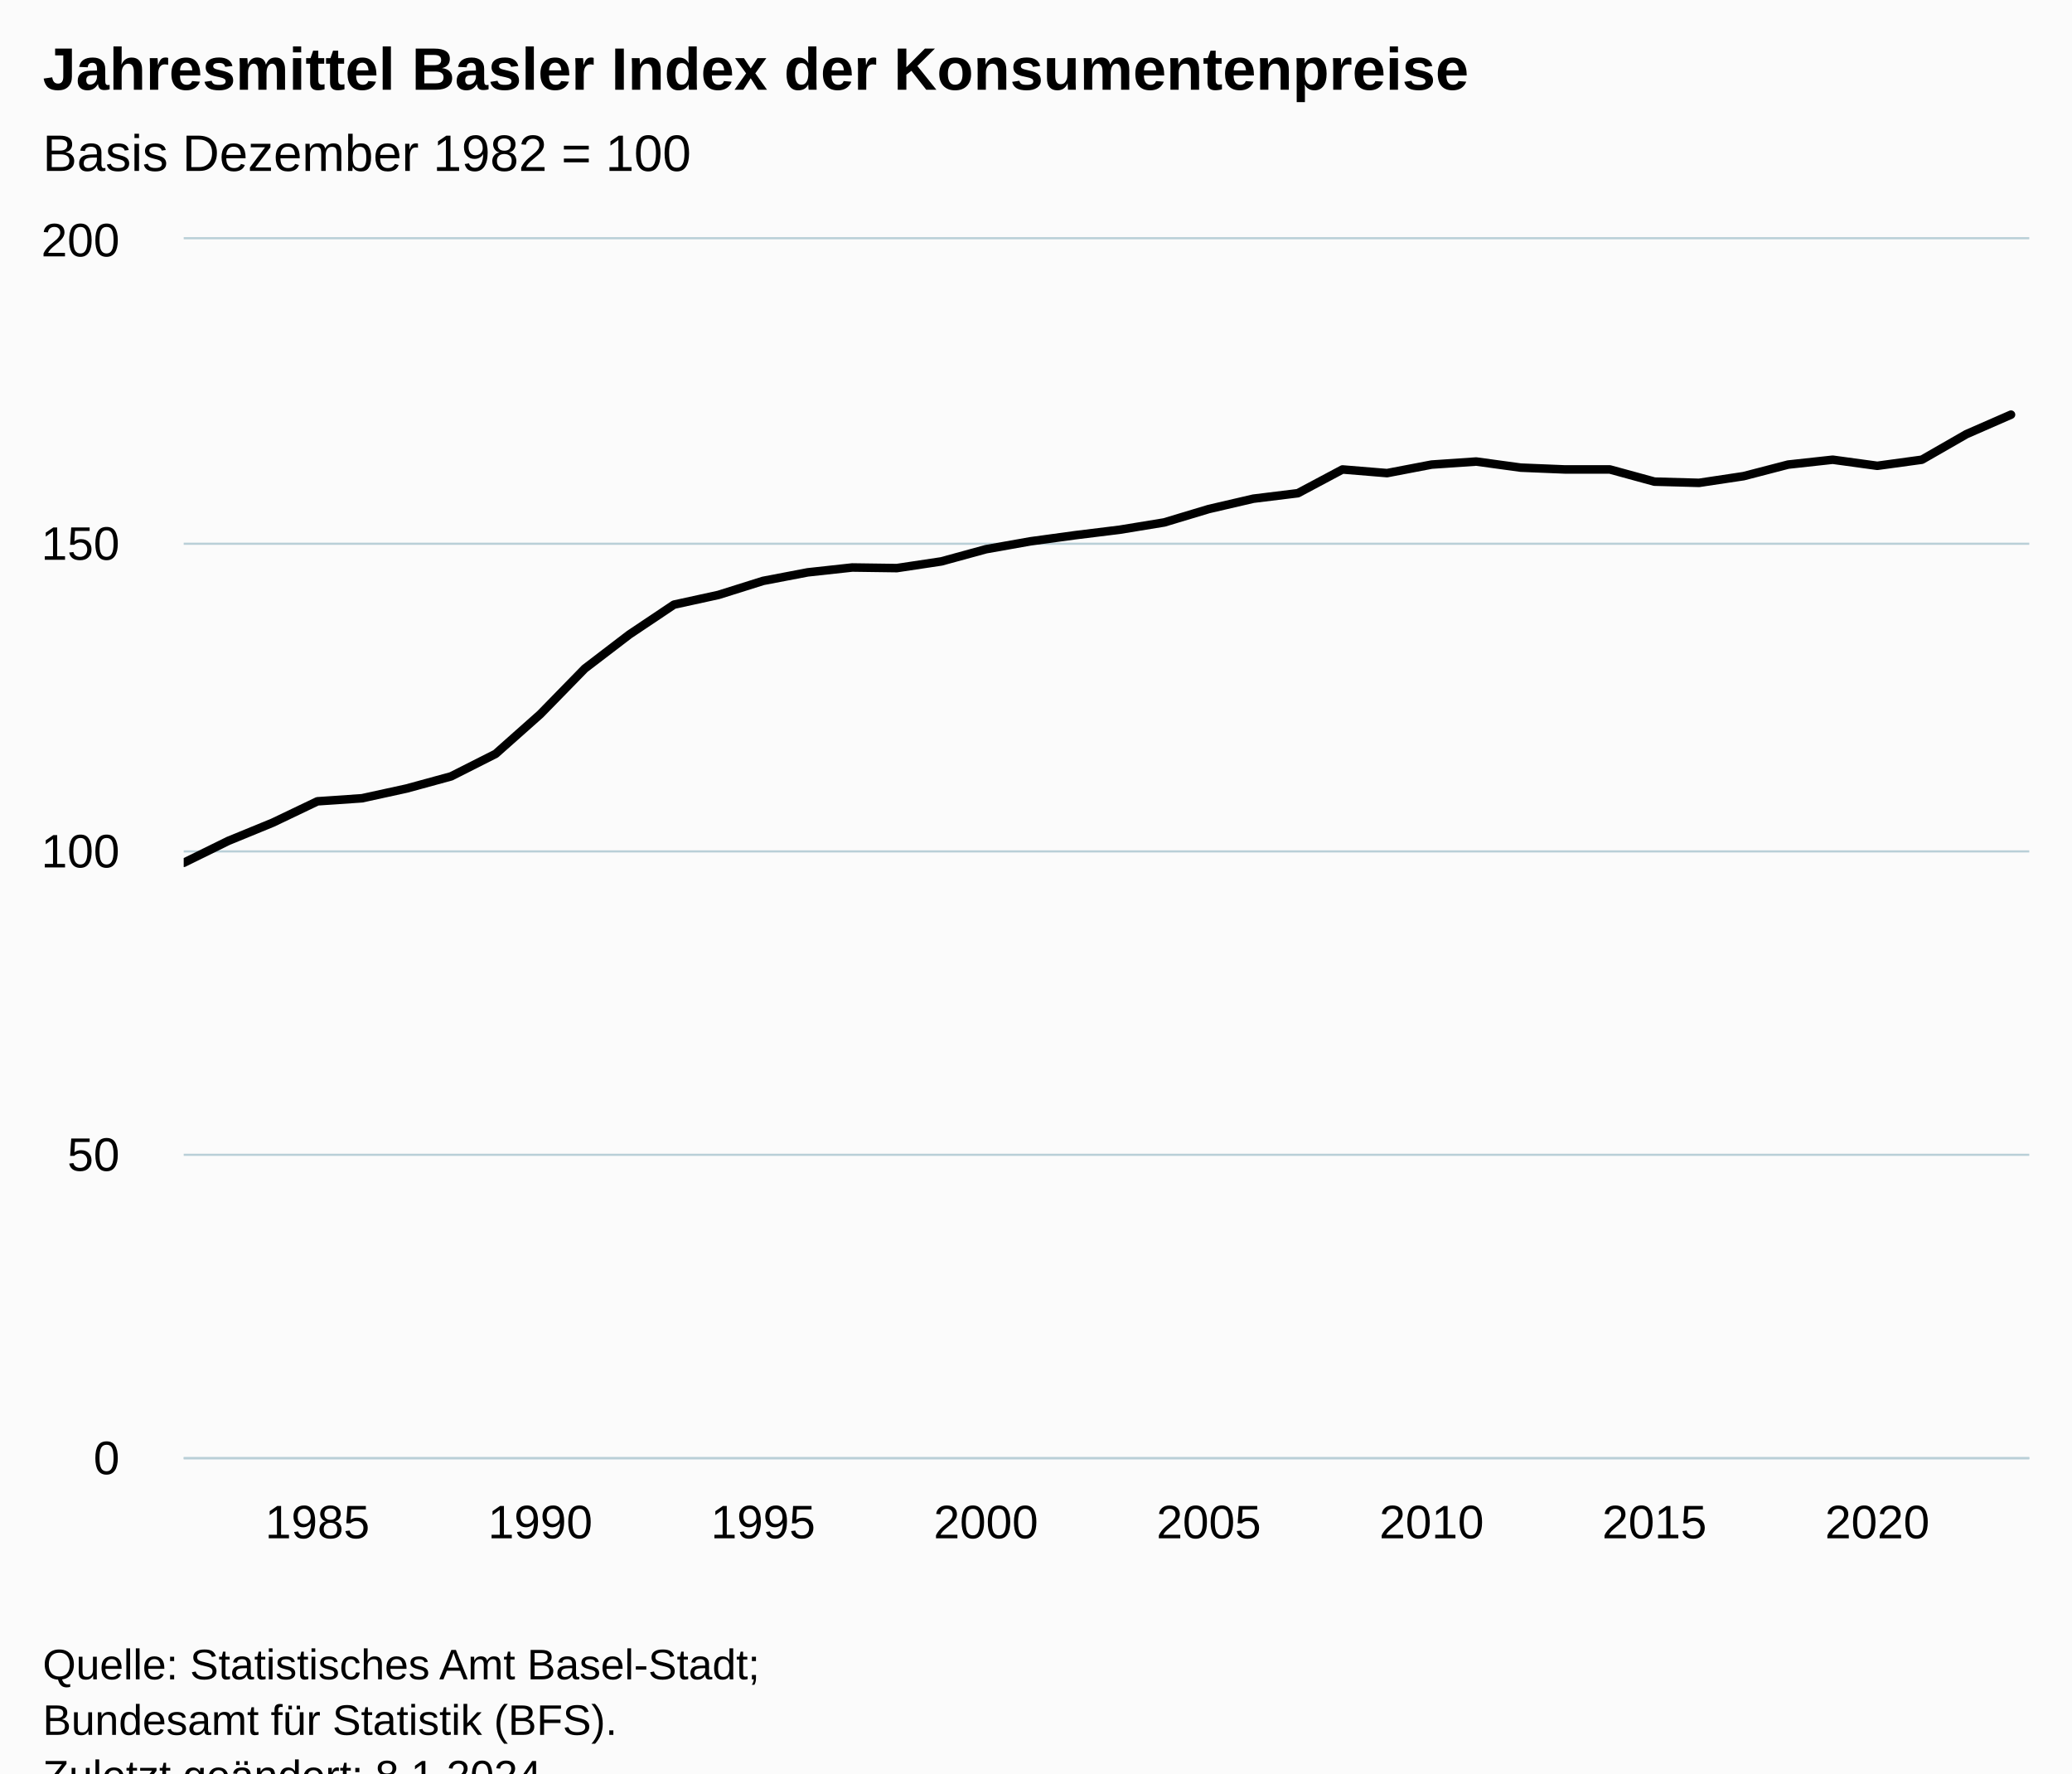
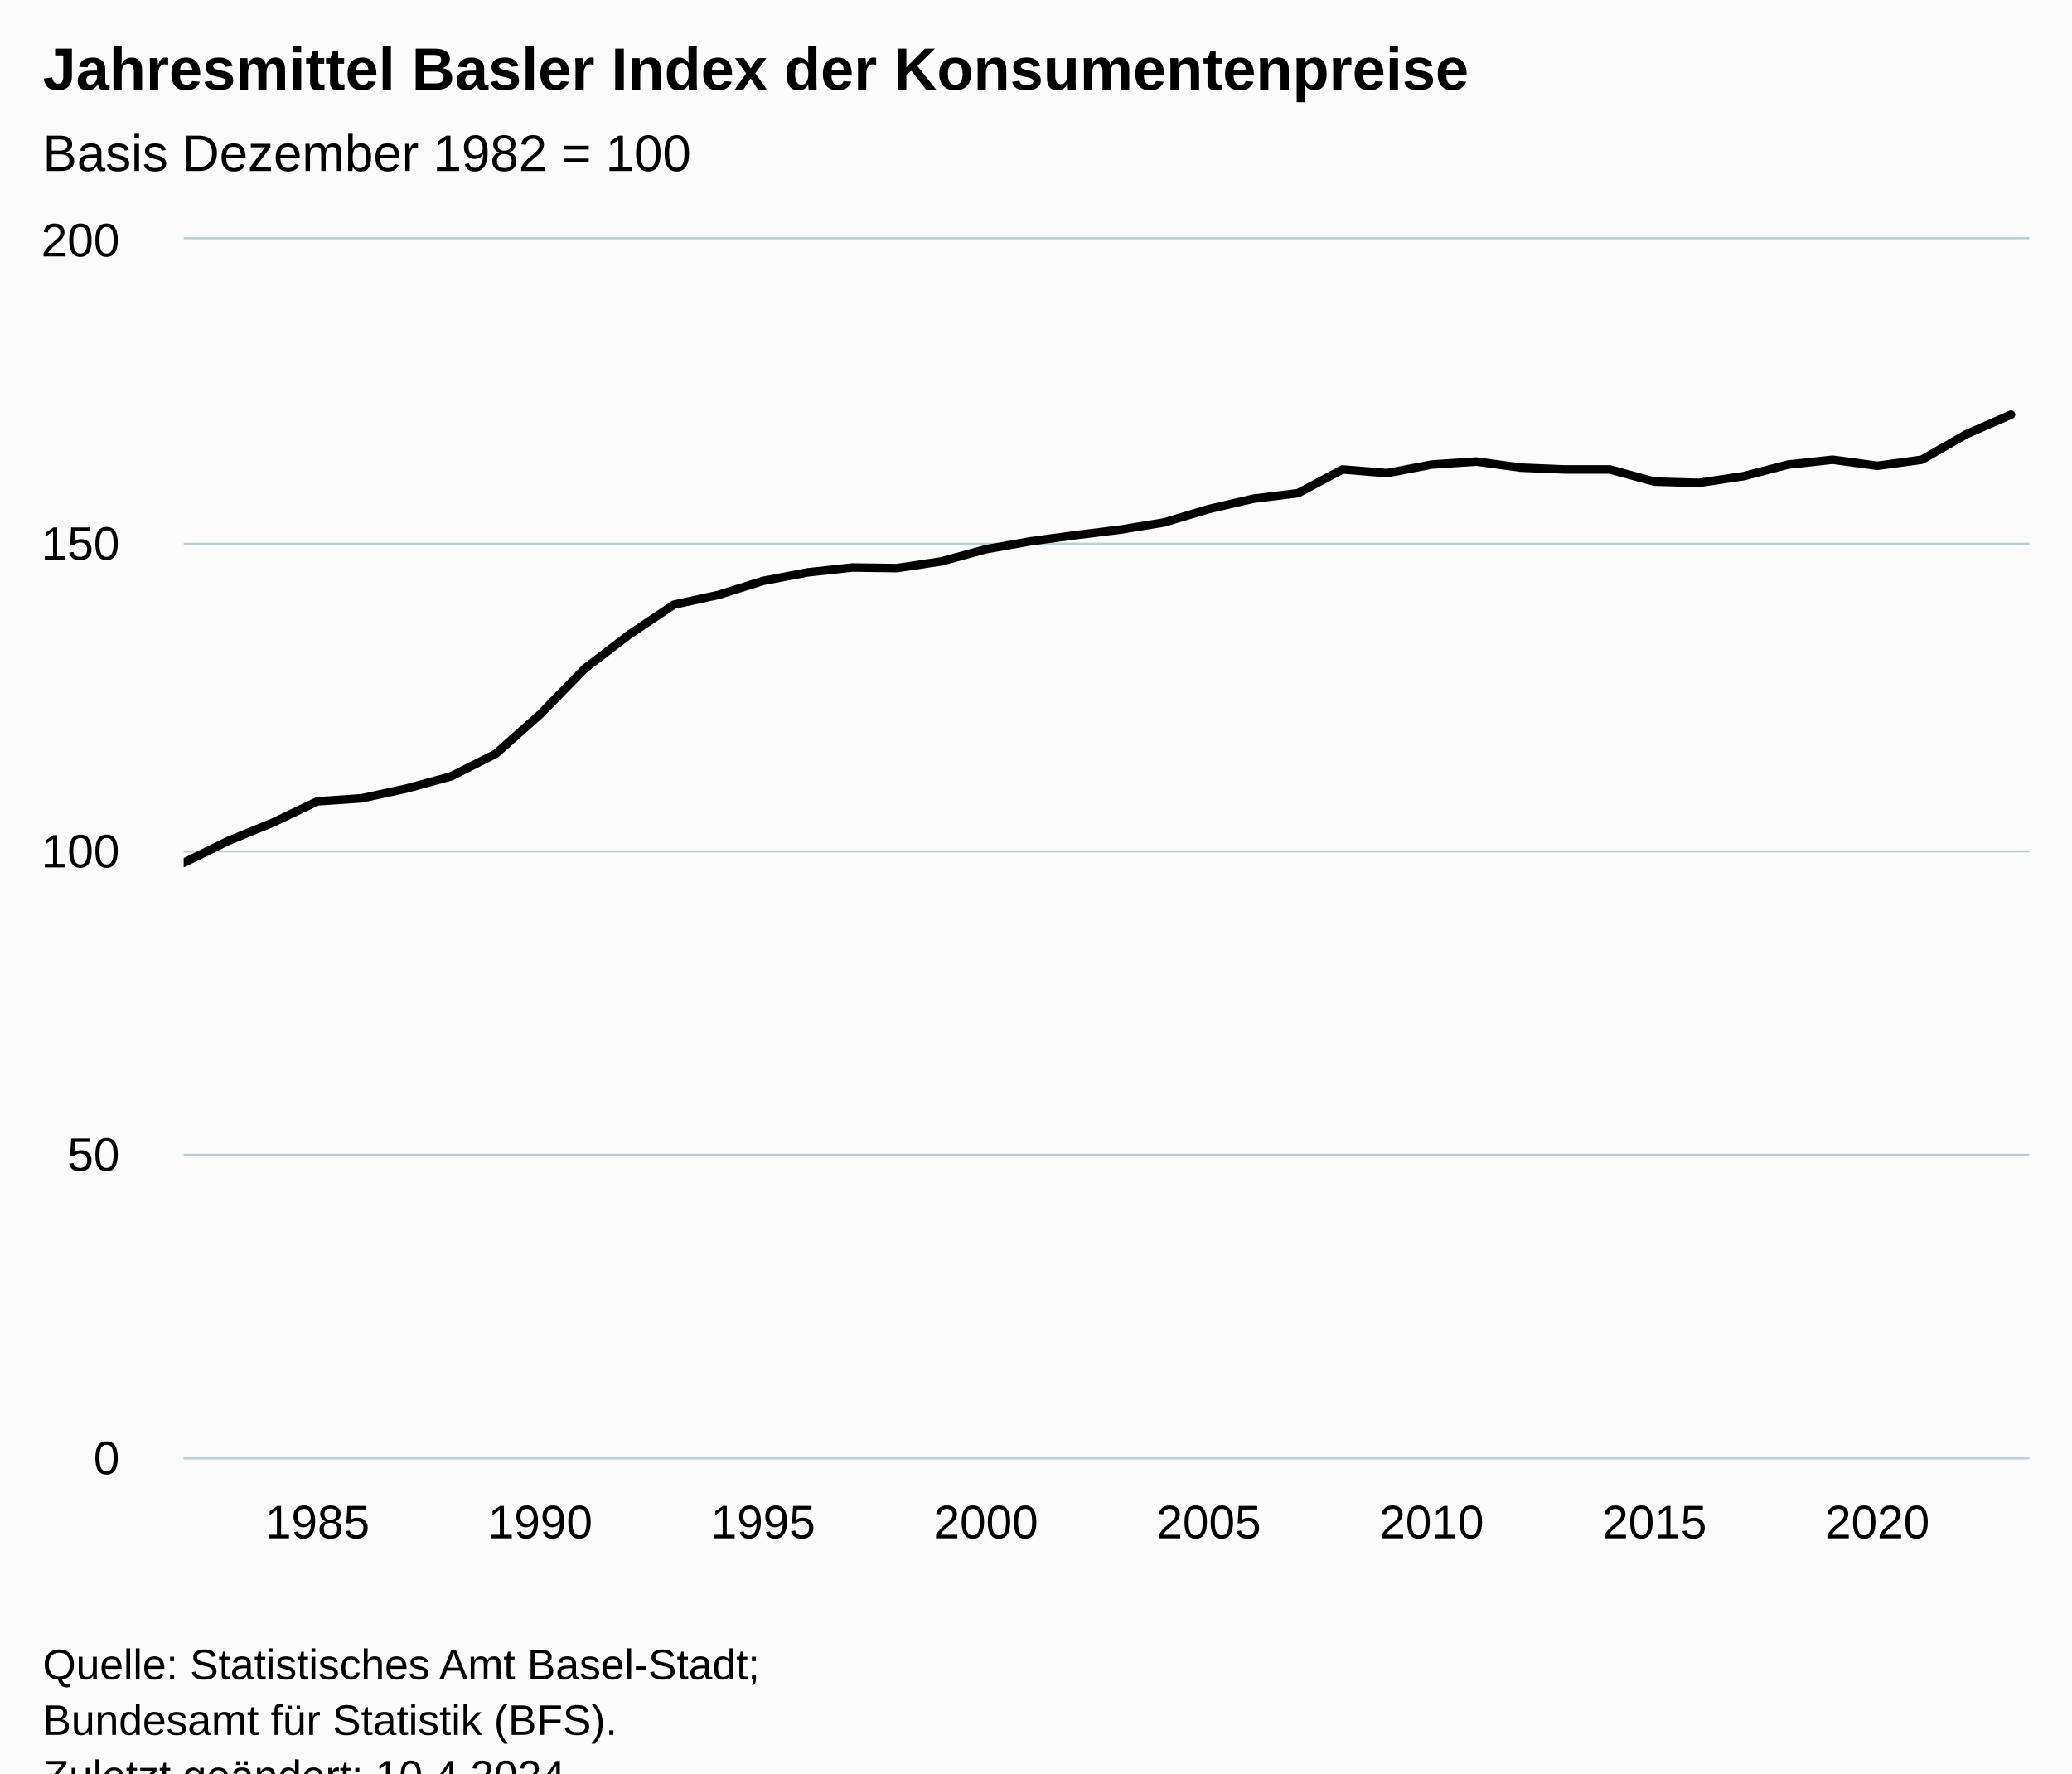
<svg xmlns="http://www.w3.org/2000/svg" version="1.1" class="highcharts-root" style="font-family:Arial;font-size:12px;" viewBox="0 0 485 415">
  <defs>
-     <clipPath id="highcharts-gfudhrc-49-">
+     <clipPath id="highcharts-luk1wlw-49-">
      <rect x="0" y="0" width="432" height="285" fill="none" />
    </clipPath>
-     <clipPath id="highcharts-gfudhrc-92-">
+     <clipPath id="highcharts-luk1wlw-92-">
      <rect x="0" y="0" width="432" height="285" fill="none" />
    </clipPath>
-     <clipPath id="highcharts-gfudhrc-93-">
+     <clipPath id="highcharts-luk1wlw-93-">
      <rect x="43" y="56" width="432" height="285" fill="none" />
    </clipPath>
  </defs>
  <rect fill="#fbfbfb" class="highcharts-background" x="0" y="0" width="485" height="428" rx="0" ry="0" />
  <rect fill="none" class="highcharts-plot-background" x="43" y="56" width="432" height="285" />
  <g class="highcharts-pane-group" data-z-index="0" />
  <g class="highcharts-grid highcharts-xaxis-grid" data-z-index="1">
    <path fill="none" data-z-index="1" class="highcharts-grid-line" d="M 73.5 56 L 73.5 341" opacity="1" />
    <path fill="none" data-z-index="1" class="highcharts-grid-line" d="M 125.5 56 L 125.5 341" opacity="1" />
    <path fill="none" data-z-index="1" class="highcharts-grid-line" d="M 178.5 56 L 178.5 341" opacity="1" />
    <path fill="none" data-z-index="1" class="highcharts-grid-line" d="M 230.5 56 L 230.5 341" opacity="1" />
    <path fill="none" data-z-index="1" class="highcharts-grid-line" d="M 282.5 56 L 282.5 341" opacity="1" />
    <path fill="none" data-z-index="1" class="highcharts-grid-line" d="M 334.5 56 L 334.5 341" opacity="1" />
    <path fill="none" data-z-index="1" class="highcharts-grid-line" d="M 386.5 56 L 386.5 341" opacity="1" />
    <path fill="none" data-z-index="1" class="highcharts-grid-line" d="M 438.5 56 L 438.5 341" opacity="1" />
  </g>
  <g class="highcharts-grid highcharts-yaxis-grid" data-z-index="1">
    <path fill="none" stroke="#B9CFD7" stroke-width="0.5" data-z-index="1" class="highcharts-grid-line" d="M 43 341.25 L 475 341.25" opacity="1" />
    <path fill="none" stroke="#B9CFD7" stroke-width="0.5" data-z-index="1" class="highcharts-grid-line" d="M 43 270.25 L 475 270.25" opacity="1" />
    <path fill="none" stroke="#B9CFD7" stroke-width="0.5" data-z-index="1" class="highcharts-grid-line" d="M 43 199.25 L 475 199.25" opacity="1" />
    <path fill="none" stroke="#B9CFD7" stroke-width="0.5" data-z-index="1" class="highcharts-grid-line" d="M 43 127.25 L 475 127.25" opacity="1" />
    <path fill="none" stroke="#B9CFD7" stroke-width="0.5" data-z-index="1" class="highcharts-grid-line" d="M 43 55.75 L 475 55.75" opacity="1" />
  </g>
  <rect fill="none" class="highcharts-plot-border" data-z-index="1" x="43" y="56" width="432" height="285" />
  <g class="highcharts-axis highcharts-xaxis" data-z-index="2">
    <path fill="none" class="highcharts-axis-line" stroke="#B9CFD7" stroke-width="0.5" data-z-index="7" d="M 43 341.25 L 475 341.25" />
  </g>
  <g class="highcharts-axis highcharts-yaxis" data-z-index="2">
    <path fill="none" class="highcharts-axis-line" data-z-index="7" d="M 43 56 L 43 341" />
  </g>
  <g class="highcharts-series-group" data-z-index="3">
-     <g class="highcharts-series highcharts-series-0 highcharts-line-series" data-z-index="0.1" opacity="1" transform="translate(43,56) scale(1 1)" clip-path="url(#highcharts-gfudhrc-92-)">
+     <g class="highcharts-series highcharts-series-0 highcharts-line-series" data-z-index="0.1" opacity="1" transform="translate(43,56) scale(1 1)" clip-path="url(#highcharts-luk1wlw-92-)">
      <path fill="none" d="M 0 145.92 L 10.432 140.79 L 20.865 136.515 L 31.297 131.528 L 41.729 130.815 L 52.161 128.535 L 62.594 125.685 L 73.026 120.412 L 83.458 111.15 L 93.89 100.463 L 104.323 92.483 L 114.755 85.5 L 125.187 83.22 L 135.619 79.942 L 146.052 77.947 L 156.484 76.808 L 166.916 76.95 L 177.348 75.382 L 187.781 72.532 L 198.213 70.68 L 208.645 69.255 L 219.078 67.972 L 229.51 66.262 L 239.942 63.127 L 250.374 60.705 L 260.807 59.422 L 271.239 53.865 L 281.671 54.72 L 292.103 52.725 L 302.536 52.012 L 312.968 53.438 L 323.4 53.865 L 333.832 53.865 L 344.265 56.715 L 354.697 57 L 365.129 55.433 L 375.561 52.725 L 385.994 51.585 L 396.426 53.01 L 406.858 51.585 L 417.291 45.6 L 427.723 41.04" class="highcharts-graph" data-z-index="1" stroke="#000000" stroke-width="2" stroke-linejoin="round" stroke-linecap="round" />
    </g>
    <g class="highcharts-markers highcharts-series-0 highcharts-line-series" data-z-index="0.1" opacity="1" transform="translate(43,56) scale(1 1)" clip-path="none" />
  </g>
  <text x="10" text-anchor="start" class="highcharts-title" data-z-index="4" style="color:#000000;font-size:14px;font-weight:bold;fill:#000000;" y="21">
    <tspan>Jahresmittel Basler Index der Konsumentenpreise</tspan>
  </text>
  <text x="10" text-anchor="start" class="highcharts-subtitle" data-z-index="4" style="color:#000000;font-size:12px;font-weight:normal;fill:#000000;" y="40">
    <tspan>Basis Dezember 1982 = 100</tspan>
  </text>
  <text x="10" text-anchor="start" class="highcharts-caption" data-z-index="4" style="color:#666666;fill:#666666;" y="375" />
  <g class="highcharts-axis-labels highcharts-xaxis-labels" data-z-index="7">
    <text x="74.297" style="color:#000000;cursor:default;font-size:11px;fill:#000000;" text-anchor="middle" transform="translate(0,0)" y="360" opacity="1">1985</text>
    <text x="126.458" style="color:#000000;cursor:default;font-size:11px;fill:#000000;" text-anchor="middle" transform="translate(0,0)" y="360" opacity="1">1990</text>
    <text x="178.619" style="color:#000000;cursor:default;font-size:11px;fill:#000000;" text-anchor="middle" transform="translate(0,0)" y="360" opacity="1">1995</text>
    <text x="230.781" style="color:#000000;cursor:default;font-size:11px;fill:#000000;" text-anchor="middle" transform="translate(0,0)" y="360" opacity="1">2000</text>
    <text x="282.942" style="color:#000000;cursor:default;font-size:11px;fill:#000000;" text-anchor="middle" transform="translate(0,0)" y="360" opacity="1">2005</text>
    <text x="335.103" style="color:#000000;cursor:default;font-size:11px;fill:#000000;" text-anchor="middle" transform="translate(0,0)" y="360" opacity="1">2010</text>
    <text x="387.265" style="color:#000000;cursor:default;font-size:11px;fill:#000000;" text-anchor="middle" transform="translate(0,0)" y="360" opacity="1">2015</text>
    <text x="439.426" style="color:#000000;cursor:default;font-size:11px;fill:#000000;" text-anchor="middle" transform="translate(0,0)" y="360" opacity="1">2020</text>
  </g>
  <g class="highcharts-axis-labels highcharts-yaxis-labels" data-z-index="7">
    <text x="28" style="color:#000000;cursor:default;font-size:11px;fill:#000000;" text-anchor="end" transform="translate(0,0)" y="345" opacity="1">0</text>
    <text x="28" style="color:#000000;cursor:default;font-size:11px;fill:#000000;" text-anchor="end" transform="translate(0,0)" y="274" opacity="1">50</text>
    <text x="28" style="color:#000000;cursor:default;font-size:11px;fill:#000000;" text-anchor="end" transform="translate(0,0)" y="203" opacity="1">100</text>
    <text x="28" style="color:#000000;cursor:default;font-size:11px;fill:#000000;" text-anchor="end" transform="translate(0,0)" y="131" opacity="1">150</text>
    <text x="28" style="color:#000000;cursor:default;font-size:11px;fill:#000000;" text-anchor="end" transform="translate(0,0)" y="60" opacity="1">200</text>
  </g>
  <text x="10" class="highcharts-credits" text-anchor="start" data-z-index="8" style="cursor:default;color:#000000;font-size:10px;fill:#000000;" y="393">
    <tspan>Quelle: Statistisches Amt Basel-Stadt;</tspan>
    <tspan x="10" dy="13">Bundesamt für Statistik (BFS).</tspan>
-     <tspan x="10" dy="13">Zuletzt geändert: 8.1.2024</tspan>
+     <tspan x="10" dy="13">Zuletzt geändert: 10.4.2024</tspan>
  </text>
-   <g class="highcharts-control-points" data-z-index="99" clip-path="url(#highcharts-gfudhrc-93-)" />
+   <g class="highcharts-control-points" data-z-index="99" clip-path="url(#highcharts-luk1wlw-93-)" />
</svg>
